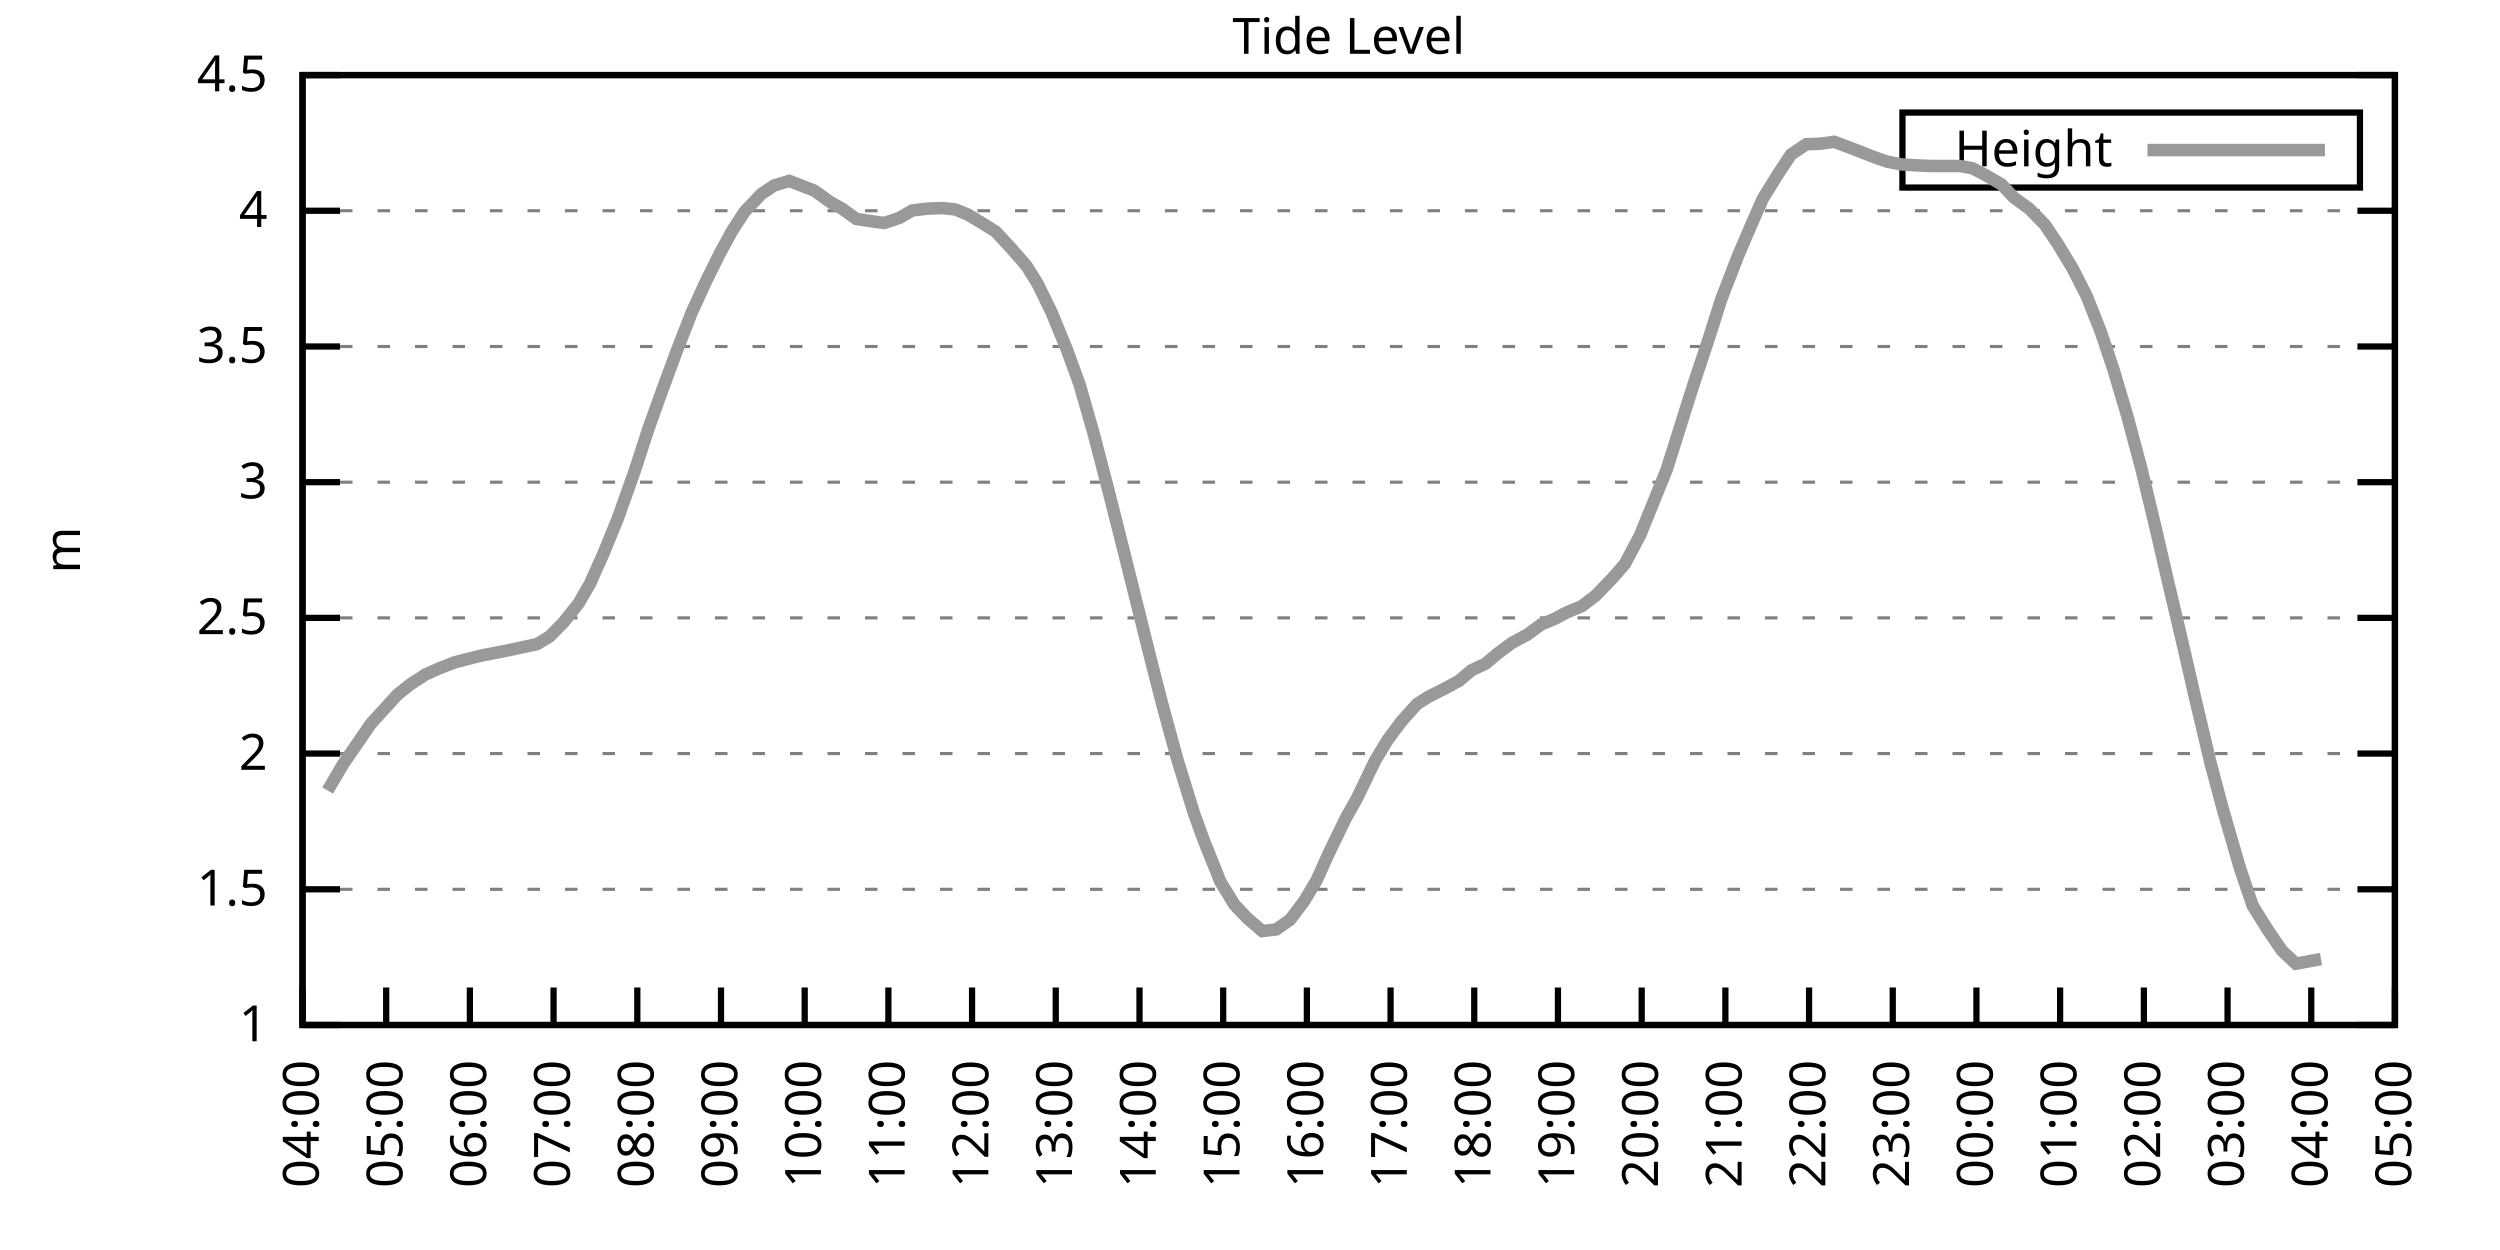
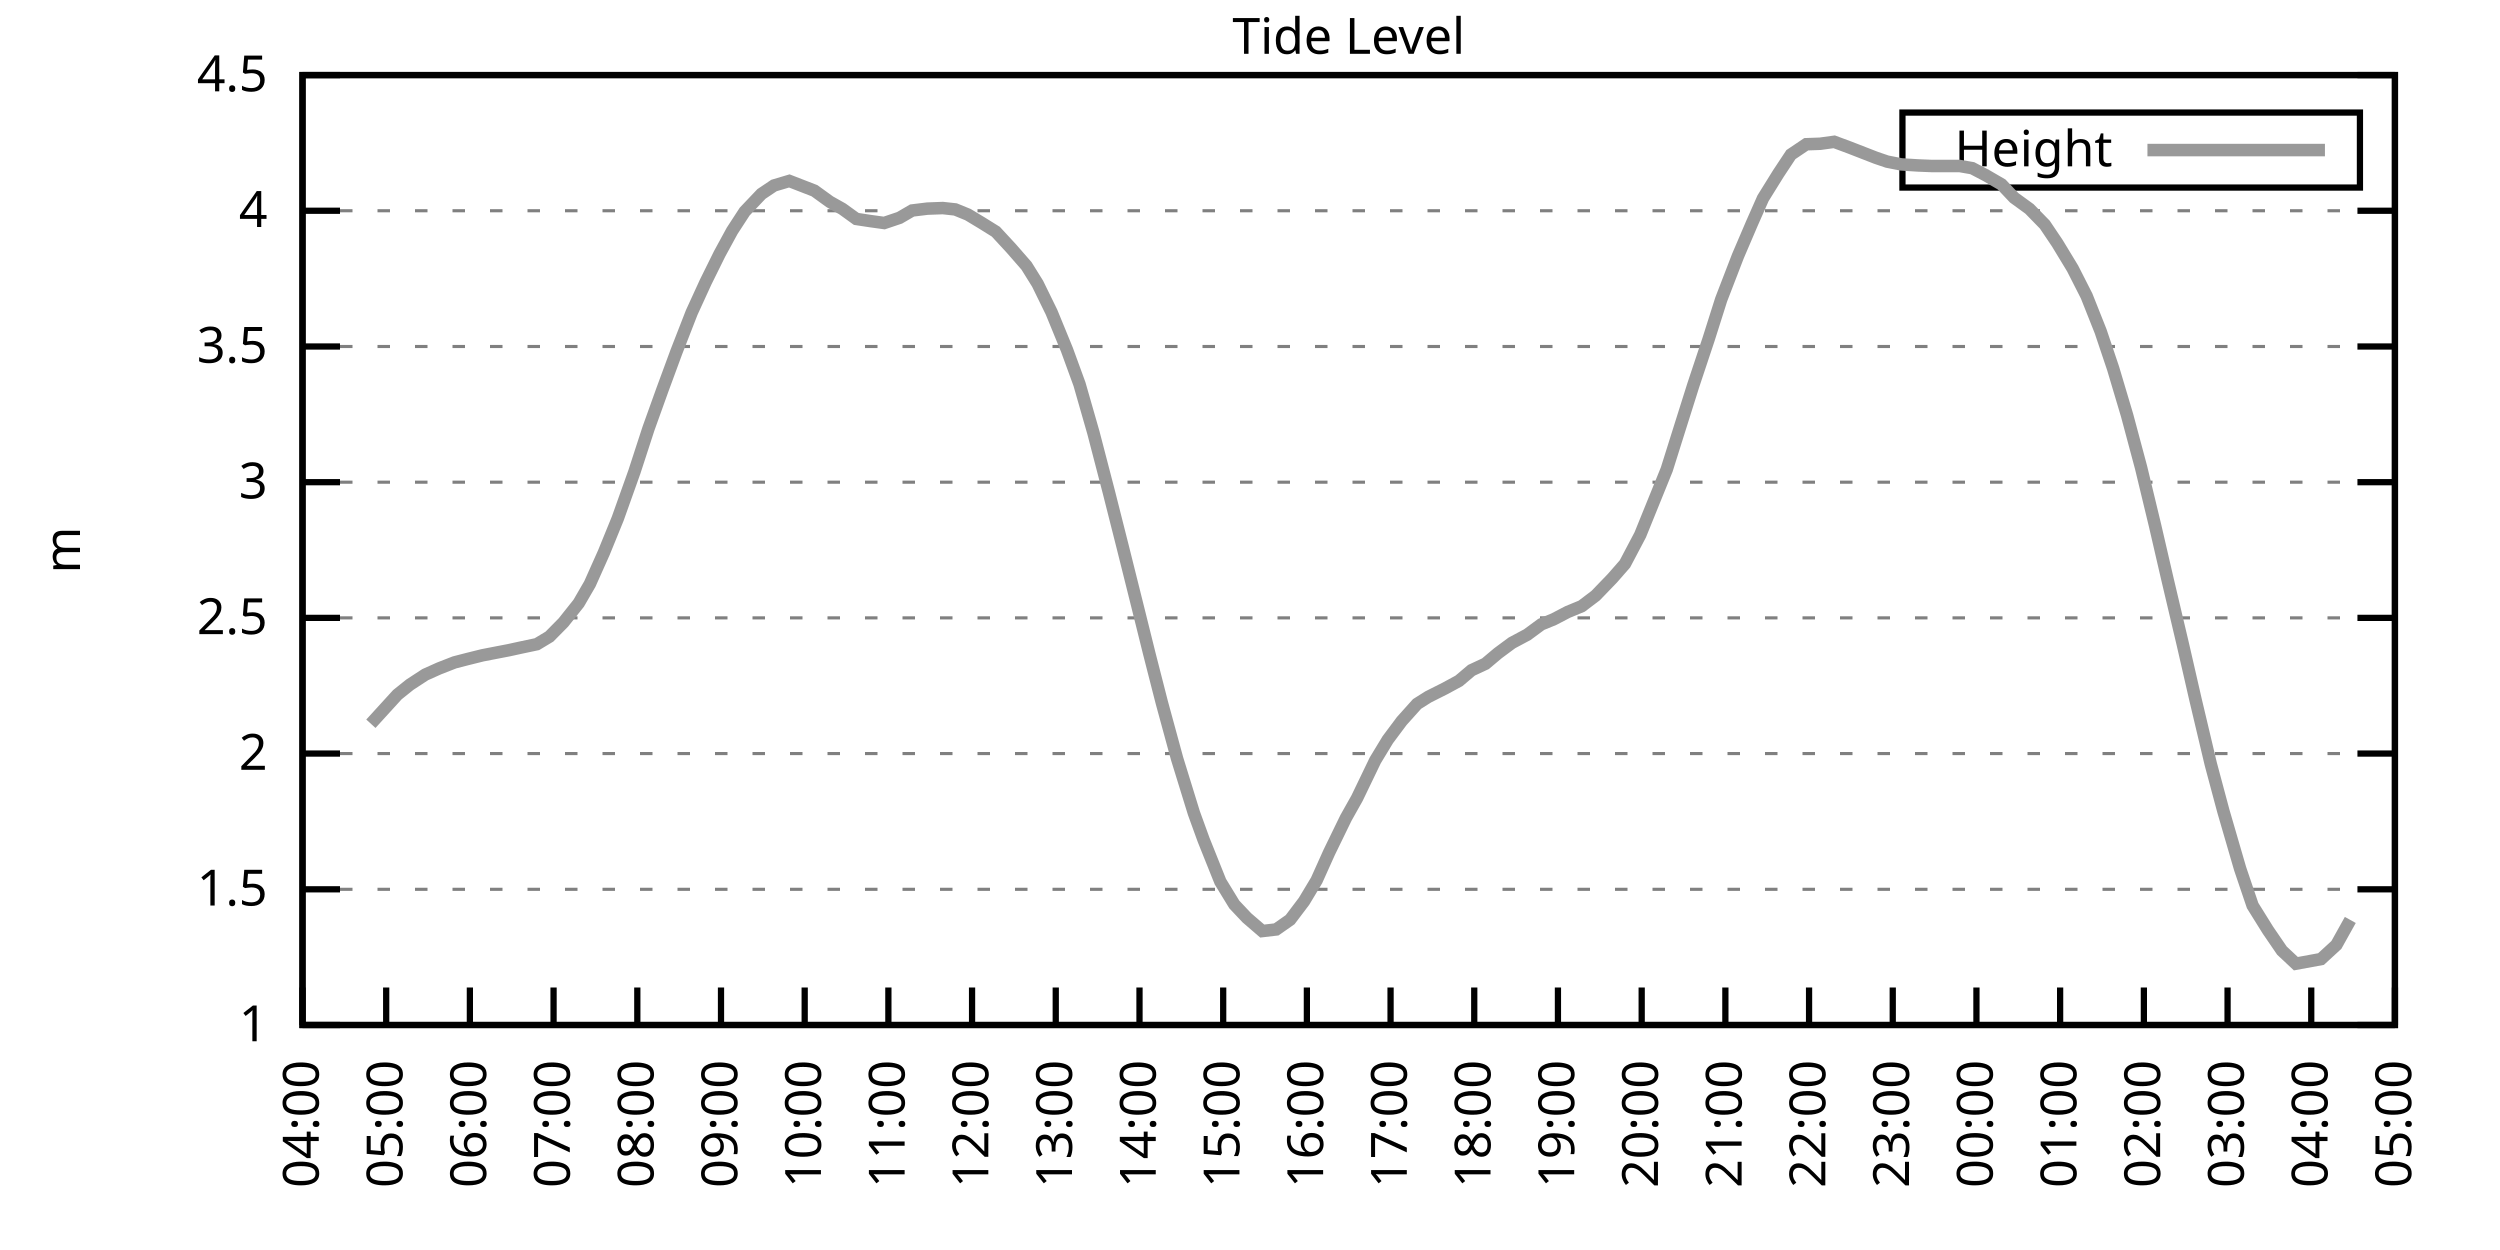
<svg xmlns="http://www.w3.org/2000/svg" xmlns:xlink="http://www.w3.org/1999/xlink" width="400" height="200" viewBox="0 0 400 200">
  <g id="gnuplot_canvas">
    <rect x="0" y="0" width="400" height="200" fill="none" />
    <defs>
      <circle id="gpDot" r="0.5" stroke-width="0.5" stroke="currentColor" />
      <path id="gpPt0" stroke-width="0.333" stroke="currentColor" d="M-1,0 h2 M0,-1 v2" />
      <path id="gpPt1" stroke-width="0.333" stroke="currentColor" d="M-1,-1 L1,1 M1,-1 L-1,1" />
      <path id="gpPt2" stroke-width="0.333" stroke="currentColor" d="M-1,0 L1,0 M0,-1 L0,1 M-1,-1 L1,1 M-1,1 L1,-1" />
      <rect id="gpPt3" stroke-width="0.333" stroke="currentColor" x="-1" y="-1" width="2" height="2" />
      <rect id="gpPt4" stroke-width="0.333" stroke="currentColor" fill="currentColor" x="-1" y="-1" width="2" height="2" />
      <circle id="gpPt5" stroke-width="0.333" stroke="currentColor" cx="0" cy="0" r="1" />
      <use xlink:href="#gpPt5" id="gpPt6" fill="currentColor" stroke="none" />
      <path id="gpPt7" stroke-width="0.333" stroke="currentColor" d="M0,-1.33 L-1.33,0.67 L1.33,0.67 z" />
      <use xlink:href="#gpPt7" id="gpPt8" fill="currentColor" stroke="none" />
      <use xlink:href="#gpPt7" id="gpPt9" stroke="currentColor" transform="rotate(180)" />
      <use xlink:href="#gpPt9" id="gpPt10" fill="currentColor" stroke="none" />
      <use xlink:href="#gpPt3" id="gpPt11" stroke="currentColor" transform="rotate(45)" />
      <use xlink:href="#gpPt11" id="gpPt12" fill="currentColor" stroke="none" />
      <path id="gpPt13" stroke-width="0.333" stroke="currentColor" d="M0,1.330 L1.265,0.411 L0.782,-1.067 L-0.782,-1.076 L-1.265,0.411 z" />
      <use xlink:href="#gpPt13" id="gpPt14" fill="currentColor" stroke="none" />
      <filter id="textbox" filterUnits="objectBoundingBox" x="0" y="0" height="1" width="1">
        <feFlood flood-color="white" flood-opacity="1" result="bgnd" />
        <feComposite in="SourceGraphic" in2="bgnd" operator="atop" />
      </filter>
      <filter id="greybox" filterUnits="objectBoundingBox" x="0" y="0" height="1" width="1">
        <feFlood flood-color="lightgrey" flood-opacity="1" result="grey" />
        <feComposite in="SourceGraphic" in2="grey" operator="atop" />
      </filter>
    </defs>
    <g fill="none" color="white" stroke="currentColor" stroke-width="1.00" stroke-linecap="butt" stroke-linejoin="miter">
</g>
    <g fill="none" color="black" stroke="currentColor" stroke-width="1.00" stroke-linecap="butt" stroke-linejoin="miter">
      <g stroke="none" shape-rendering="crispEdges">
        <polygon fill="rgb(255, 255, 255)" points="48.40,164.00 383.18,164.00 383.18,12.02 48.40,12.02 " />
      </g>
    </g>
    <g fill="none" color="black" stroke="currentColor" stroke-width="1.00" stroke-linecap="butt" stroke-linejoin="miter">
</g>
    <g fill="none" color="black" stroke="black" stroke-width="0.50" stroke-linecap="butt" stroke-linejoin="miter">
</g>
    <g fill="none" color="gray" stroke="currentColor" stroke-width="0.50" stroke-linecap="butt" stroke-linejoin="miter">
      <path stroke="gray" stroke-dasharray="2,4" class="gridline" d="M48.40,164.00 L383.19,164.00  " />
    </g>
    <g fill="none" color="gray" stroke="gray" stroke-width="1.00" stroke-linecap="butt" stroke-linejoin="miter">
</g>
    <g fill="none" color="black" stroke="currentColor" stroke-width="1.00" stroke-linecap="butt" stroke-linejoin="miter">
      <path stroke="black" d="M48.40,164.00 L54.40,164.00 M383.19,164.00 L377.19,164.00  " />
      <g transform="translate(42.80,166.60)" stroke="none" fill="black" font-family="Sans" font-size="8.00" text-anchor="end">
        <text>
          <tspan font-family="Sans"> 1</tspan>
        </text>
      </g>
    </g>
    <g fill="none" color="black" stroke="currentColor" stroke-width="1.00" stroke-linecap="butt" stroke-linejoin="miter">
</g>
    <g fill="none" color="black" stroke="black" stroke-width="0.50" stroke-linecap="butt" stroke-linejoin="miter">
</g>
    <g fill="none" color="gray" stroke="currentColor" stroke-width="0.50" stroke-linecap="butt" stroke-linejoin="miter">
      <path stroke="gray" stroke-dasharray="2,4" class="gridline" d="M48.40,142.29 L383.19,142.29  " />
    </g>
    <g fill="none" color="gray" stroke="gray" stroke-width="1.00" stroke-linecap="butt" stroke-linejoin="miter">
</g>
    <g fill="none" color="black" stroke="currentColor" stroke-width="1.00" stroke-linecap="butt" stroke-linejoin="miter">
      <path stroke="black" d="M48.40,142.29 L54.40,142.29 M383.19,142.29 L377.19,142.29  " />
      <g transform="translate(42.80,144.89)" stroke="none" fill="black" font-family="Sans" font-size="8.00" text-anchor="end">
        <text>
          <tspan font-family="Sans"> 1.5</tspan>
        </text>
      </g>
    </g>
    <g fill="none" color="black" stroke="currentColor" stroke-width="1.00" stroke-linecap="butt" stroke-linejoin="miter">
</g>
    <g fill="none" color="black" stroke="black" stroke-width="0.50" stroke-linecap="butt" stroke-linejoin="miter">
</g>
    <g fill="none" color="gray" stroke="currentColor" stroke-width="0.50" stroke-linecap="butt" stroke-linejoin="miter">
      <path stroke="gray" stroke-dasharray="2,4" class="gridline" d="M48.40,120.57 L383.19,120.57  " />
    </g>
    <g fill="none" color="gray" stroke="gray" stroke-width="1.00" stroke-linecap="butt" stroke-linejoin="miter">
</g>
    <g fill="none" color="black" stroke="currentColor" stroke-width="1.00" stroke-linecap="butt" stroke-linejoin="miter">
      <path stroke="black" d="M48.40,120.57 L54.40,120.57 M383.19,120.57 L377.19,120.57  " />
      <g transform="translate(42.80,123.17)" stroke="none" fill="black" font-family="Sans" font-size="8.00" text-anchor="end">
        <text>
          <tspan font-family="Sans"> 2</tspan>
        </text>
      </g>
    </g>
    <g fill="none" color="black" stroke="currentColor" stroke-width="1.00" stroke-linecap="butt" stroke-linejoin="miter">
</g>
    <g fill="none" color="black" stroke="black" stroke-width="0.50" stroke-linecap="butt" stroke-linejoin="miter">
</g>
    <g fill="none" color="gray" stroke="currentColor" stroke-width="0.50" stroke-linecap="butt" stroke-linejoin="miter">
      <path stroke="gray" stroke-dasharray="2,4" class="gridline" d="M48.40,98.86 L383.19,98.86  " />
    </g>
    <g fill="none" color="gray" stroke="gray" stroke-width="1.00" stroke-linecap="butt" stroke-linejoin="miter">
</g>
    <g fill="none" color="black" stroke="currentColor" stroke-width="1.00" stroke-linecap="butt" stroke-linejoin="miter">
      <path stroke="black" d="M48.40,98.86 L54.40,98.86 M383.19,98.86 L377.19,98.86  " />
      <g transform="translate(42.80,101.46)" stroke="none" fill="black" font-family="Sans" font-size="8.00" text-anchor="end">
        <text>
          <tspan font-family="Sans"> 2.5</tspan>
        </text>
      </g>
    </g>
    <g fill="none" color="black" stroke="currentColor" stroke-width="1.00" stroke-linecap="butt" stroke-linejoin="miter">
</g>
    <g fill="none" color="black" stroke="black" stroke-width="0.50" stroke-linecap="butt" stroke-linejoin="miter">
</g>
    <g fill="none" color="gray" stroke="currentColor" stroke-width="0.50" stroke-linecap="butt" stroke-linejoin="miter">
      <path stroke="gray" stroke-dasharray="2,4" class="gridline" d="M48.40,77.15 L383.19,77.15  " />
    </g>
    <g fill="none" color="gray" stroke="gray" stroke-width="1.00" stroke-linecap="butt" stroke-linejoin="miter">
</g>
    <g fill="none" color="black" stroke="currentColor" stroke-width="1.00" stroke-linecap="butt" stroke-linejoin="miter">
      <path stroke="black" d="M48.40,77.15 L54.40,77.15 M383.19,77.15 L377.19,77.15  " />
      <g transform="translate(42.80,79.75)" stroke="none" fill="black" font-family="Sans" font-size="8.00" text-anchor="end">
        <text>
          <tspan font-family="Sans"> 3</tspan>
        </text>
      </g>
    </g>
    <g fill="none" color="black" stroke="currentColor" stroke-width="1.00" stroke-linecap="butt" stroke-linejoin="miter">
</g>
    <g fill="none" color="black" stroke="black" stroke-width="0.50" stroke-linecap="butt" stroke-linejoin="miter">
</g>
    <g fill="none" color="gray" stroke="currentColor" stroke-width="0.50" stroke-linecap="butt" stroke-linejoin="miter">
      <path stroke="gray" stroke-dasharray="2,4" class="gridline" d="M48.40,55.44 L383.19,55.44  " />
    </g>
    <g fill="none" color="gray" stroke="gray" stroke-width="1.00" stroke-linecap="butt" stroke-linejoin="miter">
</g>
    <g fill="none" color="black" stroke="currentColor" stroke-width="1.00" stroke-linecap="butt" stroke-linejoin="miter">
      <path stroke="black" d="M48.40,55.44 L54.40,55.44 M383.19,55.44 L377.19,55.44  " />
      <g transform="translate(42.80,58.04)" stroke="none" fill="black" font-family="Sans" font-size="8.00" text-anchor="end">
        <text>
          <tspan font-family="Sans"> 3.5</tspan>
        </text>
      </g>
    </g>
    <g fill="none" color="black" stroke="currentColor" stroke-width="1.00" stroke-linecap="butt" stroke-linejoin="miter">
</g>
    <g fill="none" color="black" stroke="black" stroke-width="0.50" stroke-linecap="butt" stroke-linejoin="miter">
</g>
    <g fill="none" color="gray" stroke="currentColor" stroke-width="0.50" stroke-linecap="butt" stroke-linejoin="miter">
      <path stroke="gray" stroke-dasharray="2,4" class="gridline" d="M48.40,33.72 L383.19,33.72  " />
    </g>
    <g fill="none" color="gray" stroke="gray" stroke-width="1.00" stroke-linecap="butt" stroke-linejoin="miter">
</g>
    <g fill="none" color="black" stroke="currentColor" stroke-width="1.00" stroke-linecap="butt" stroke-linejoin="miter">
      <path stroke="black" d="M48.40,33.72 L54.40,33.72 M383.19,33.72 L377.19,33.72  " />
      <g transform="translate(42.80,36.32)" stroke="none" fill="black" font-family="Sans" font-size="8.00" text-anchor="end">
        <text>
          <tspan font-family="Sans"> 4</tspan>
        </text>
      </g>
    </g>
    <g fill="none" color="black" stroke="currentColor" stroke-width="1.00" stroke-linecap="butt" stroke-linejoin="miter">
</g>
    <g fill="none" color="black" stroke="black" stroke-width="0.50" stroke-linecap="butt" stroke-linejoin="miter">
</g>
    <g fill="none" color="gray" stroke="currentColor" stroke-width="0.50" stroke-linecap="butt" stroke-linejoin="miter">
      <path stroke="gray" stroke-dasharray="2,4" class="gridline" d="M48.40,12.01 L383.19,12.01  " />
    </g>
    <g fill="none" color="gray" stroke="gray" stroke-width="1.00" stroke-linecap="butt" stroke-linejoin="miter">
</g>
    <g fill="none" color="black" stroke="currentColor" stroke-width="1.00" stroke-linecap="butt" stroke-linejoin="miter">
      <path stroke="black" d="M48.40,12.01 L54.40,12.01 M383.19,12.01 L377.19,12.01  " />
      <g transform="translate(42.80,14.61)" stroke="none" fill="black" font-family="Sans" font-size="8.00" text-anchor="end">
        <text>
          <tspan font-family="Sans"> 4.5</tspan>
        </text>
      </g>
    </g>
    <g fill="none" color="black" stroke="currentColor" stroke-width="1.00" stroke-linecap="butt" stroke-linejoin="miter">
      <path stroke="black" d="M48.40,164.00 L48.40,158.00  " />
      <g transform="translate(51.00,169.60) rotate(270.00)" stroke="none" fill="black" font-family="Sans" font-size="8.00" text-anchor="end">
        <text>
          <tspan font-family="Sans">04:00</tspan>
        </text>
      </g>
    </g>
    <g fill="none" color="black" stroke="currentColor" stroke-width="1.00" stroke-linecap="butt" stroke-linejoin="miter">
      <path stroke="black" d="M61.79,164.00 L61.79,158.00  " />
      <g transform="translate(64.39,169.60) rotate(270.00)" stroke="none" fill="black" font-family="Sans" font-size="8.00" text-anchor="end">
        <text>
          <tspan font-family="Sans">05:00</tspan>
        </text>
      </g>
    </g>
    <g fill="none" color="black" stroke="currentColor" stroke-width="1.00" stroke-linecap="butt" stroke-linejoin="miter">
      <path stroke="black" d="M75.18,164.00 L75.18,158.00  " />
      <g transform="translate(77.78,169.60) rotate(270.00)" stroke="none" fill="black" font-family="Sans" font-size="8.00" text-anchor="end">
        <text>
          <tspan font-family="Sans">06:00</tspan>
        </text>
      </g>
    </g>
    <g fill="none" color="black" stroke="currentColor" stroke-width="1.00" stroke-linecap="butt" stroke-linejoin="miter">
      <path stroke="black" d="M88.57,164.00 L88.57,158.00  " />
      <g transform="translate(91.17,169.60) rotate(270.00)" stroke="none" fill="black" font-family="Sans" font-size="8.00" text-anchor="end">
        <text>
          <tspan font-family="Sans">07:00</tspan>
        </text>
      </g>
    </g>
    <g fill="none" color="black" stroke="currentColor" stroke-width="1.00" stroke-linecap="butt" stroke-linejoin="miter">
      <path stroke="black" d="M101.97,164.00 L101.97,158.00  " />
      <g transform="translate(104.57,169.60) rotate(270.00)" stroke="none" fill="black" font-family="Sans" font-size="8.00" text-anchor="end">
        <text>
          <tspan font-family="Sans">08:00</tspan>
        </text>
      </g>
    </g>
    <g fill="none" color="black" stroke="currentColor" stroke-width="1.00" stroke-linecap="butt" stroke-linejoin="miter">
      <path stroke="black" d="M115.36,164.00 L115.36,158.00  " />
      <g transform="translate(117.96,169.60) rotate(270.00)" stroke="none" fill="black" font-family="Sans" font-size="8.00" text-anchor="end">
        <text>
          <tspan font-family="Sans">09:00</tspan>
        </text>
      </g>
    </g>
    <g fill="none" color="black" stroke="currentColor" stroke-width="1.00" stroke-linecap="butt" stroke-linejoin="miter">
      <path stroke="black" d="M128.75,164.00 L128.75,158.00  " />
      <g transform="translate(131.35,169.60) rotate(270.00)" stroke="none" fill="black" font-family="Sans" font-size="8.00" text-anchor="end">
        <text>
          <tspan font-family="Sans">10:00</tspan>
        </text>
      </g>
    </g>
    <g fill="none" color="black" stroke="currentColor" stroke-width="1.00" stroke-linecap="butt" stroke-linejoin="miter">
      <path stroke="black" d="M142.14,164.00 L142.14,158.00  " />
      <g transform="translate(144.74,169.60) rotate(270.00)" stroke="none" fill="black" font-family="Sans" font-size="8.00" text-anchor="end">
        <text>
          <tspan font-family="Sans">11:00</tspan>
        </text>
      </g>
    </g>
    <g fill="none" color="black" stroke="currentColor" stroke-width="1.00" stroke-linecap="butt" stroke-linejoin="miter">
      <path stroke="black" d="M155.53,164.00 L155.53,158.00  " />
      <g transform="translate(158.13,169.60) rotate(270.00)" stroke="none" fill="black" font-family="Sans" font-size="8.00" text-anchor="end">
        <text>
          <tspan font-family="Sans">12:00</tspan>
        </text>
      </g>
    </g>
    <g fill="none" color="black" stroke="currentColor" stroke-width="1.00" stroke-linecap="butt" stroke-linejoin="miter">
      <path stroke="black" d="M168.92,164.00 L168.92,158.00  " />
      <g transform="translate(171.52,169.60) rotate(270.00)" stroke="none" fill="black" font-family="Sans" font-size="8.00" text-anchor="end">
        <text>
          <tspan font-family="Sans">13:00</tspan>
        </text>
      </g>
    </g>
    <g fill="none" color="black" stroke="currentColor" stroke-width="1.00" stroke-linecap="butt" stroke-linejoin="miter">
      <path stroke="black" d="M182.32,164.00 L182.32,158.00  " />
      <g transform="translate(184.92,169.60) rotate(270.00)" stroke="none" fill="black" font-family="Sans" font-size="8.00" text-anchor="end">
        <text>
          <tspan font-family="Sans">14:00</tspan>
        </text>
      </g>
    </g>
    <g fill="none" color="black" stroke="currentColor" stroke-width="1.00" stroke-linecap="butt" stroke-linejoin="miter">
      <path stroke="black" d="M195.71,164.00 L195.71,158.00  " />
      <g transform="translate(198.31,169.60) rotate(270.00)" stroke="none" fill="black" font-family="Sans" font-size="8.00" text-anchor="end">
        <text>
          <tspan font-family="Sans">15:00</tspan>
        </text>
      </g>
    </g>
    <g fill="none" color="black" stroke="currentColor" stroke-width="1.00" stroke-linecap="butt" stroke-linejoin="miter">
      <path stroke="black" d="M209.10,164.00 L209.10,158.00  " />
      <g transform="translate(211.70,169.60) rotate(270.00)" stroke="none" fill="black" font-family="Sans" font-size="8.00" text-anchor="end">
        <text>
          <tspan font-family="Sans">16:00</tspan>
        </text>
      </g>
    </g>
    <g fill="none" color="black" stroke="currentColor" stroke-width="1.00" stroke-linecap="butt" stroke-linejoin="miter">
      <path stroke="black" d="M222.49,164.00 L222.49,158.00  " />
      <g transform="translate(225.09,169.60) rotate(270.00)" stroke="none" fill="black" font-family="Sans" font-size="8.00" text-anchor="end">
        <text>
          <tspan font-family="Sans">17:00</tspan>
        </text>
      </g>
    </g>
    <g fill="none" color="black" stroke="currentColor" stroke-width="1.00" stroke-linecap="butt" stroke-linejoin="miter">
      <path stroke="black" d="M235.88,164.00 L235.88,158.00  " />
      <g transform="translate(238.48,169.60) rotate(270.00)" stroke="none" fill="black" font-family="Sans" font-size="8.00" text-anchor="end">
        <text>
          <tspan font-family="Sans">18:00</tspan>
        </text>
      </g>
    </g>
    <g fill="none" color="black" stroke="currentColor" stroke-width="1.00" stroke-linecap="butt" stroke-linejoin="miter">
      <path stroke="black" d="M249.27,164.00 L249.27,158.00  " />
      <g transform="translate(251.87,169.60) rotate(270.00)" stroke="none" fill="black" font-family="Sans" font-size="8.00" text-anchor="end">
        <text>
          <tspan font-family="Sans">19:00</tspan>
        </text>
      </g>
    </g>
    <g fill="none" color="black" stroke="currentColor" stroke-width="1.00" stroke-linecap="butt" stroke-linejoin="miter">
      <path stroke="black" d="M262.67,164.00 L262.67,158.00  " />
      <g transform="translate(265.27,169.60) rotate(270.00)" stroke="none" fill="black" font-family="Sans" font-size="8.00" text-anchor="end">
        <text>
          <tspan font-family="Sans">20:00</tspan>
        </text>
      </g>
    </g>
    <g fill="none" color="black" stroke="currentColor" stroke-width="1.00" stroke-linecap="butt" stroke-linejoin="miter">
      <path stroke="black" d="M276.06,164.00 L276.06,158.00  " />
      <g transform="translate(278.66,169.60) rotate(270.00)" stroke="none" fill="black" font-family="Sans" font-size="8.00" text-anchor="end">
        <text>
          <tspan font-family="Sans">21:00</tspan>
        </text>
      </g>
    </g>
    <g fill="none" color="black" stroke="currentColor" stroke-width="1.00" stroke-linecap="butt" stroke-linejoin="miter">
      <path stroke="black" d="M289.45,164.00 L289.45,158.00  " />
      <g transform="translate(292.05,169.60) rotate(270.00)" stroke="none" fill="black" font-family="Sans" font-size="8.00" text-anchor="end">
        <text>
          <tspan font-family="Sans">22:00</tspan>
        </text>
      </g>
    </g>
    <g fill="none" color="black" stroke="currentColor" stroke-width="1.00" stroke-linecap="butt" stroke-linejoin="miter">
      <path stroke="black" d="M302.84,164.00 L302.84,158.00  " />
      <g transform="translate(305.44,169.60) rotate(270.00)" stroke="none" fill="black" font-family="Sans" font-size="8.00" text-anchor="end">
        <text>
          <tspan font-family="Sans">23:00</tspan>
        </text>
      </g>
    </g>
    <g fill="none" color="black" stroke="currentColor" stroke-width="1.00" stroke-linecap="butt" stroke-linejoin="miter">
      <path stroke="black" d="M316.23,164.00 L316.23,158.00  " />
      <g transform="translate(318.83,169.60) rotate(270.00)" stroke="none" fill="black" font-family="Sans" font-size="8.00" text-anchor="end">
        <text>
          <tspan font-family="Sans">00:00</tspan>
        </text>
      </g>
    </g>
    <g fill="none" color="black" stroke="currentColor" stroke-width="1.00" stroke-linecap="butt" stroke-linejoin="miter">
      <path stroke="black" d="M329.62,164.00 L329.62,158.00  " />
      <g transform="translate(332.22,169.60) rotate(270.00)" stroke="none" fill="black" font-family="Sans" font-size="8.00" text-anchor="end">
        <text>
          <tspan font-family="Sans">01:00</tspan>
        </text>
      </g>
    </g>
    <g fill="none" color="black" stroke="currentColor" stroke-width="1.00" stroke-linecap="butt" stroke-linejoin="miter">
      <path stroke="black" d="M343.02,164.00 L343.02,158.00  " />
      <g transform="translate(345.62,169.60) rotate(270.00)" stroke="none" fill="black" font-family="Sans" font-size="8.00" text-anchor="end">
        <text>
          <tspan font-family="Sans">02:00</tspan>
        </text>
      </g>
    </g>
    <g fill="none" color="black" stroke="currentColor" stroke-width="1.00" stroke-linecap="butt" stroke-linejoin="miter">
      <path stroke="black" d="M356.41,164.00 L356.41,158.00  " />
      <g transform="translate(359.01,169.60) rotate(270.00)" stroke="none" fill="black" font-family="Sans" font-size="8.00" text-anchor="end">
        <text>
          <tspan font-family="Sans">03:00</tspan>
        </text>
      </g>
    </g>
    <g fill="none" color="black" stroke="currentColor" stroke-width="1.00" stroke-linecap="butt" stroke-linejoin="miter">
      <path stroke="black" d="M369.80,164.00 L369.80,158.00  " />
      <g transform="translate(372.40,169.60) rotate(270.00)" stroke="none" fill="black" font-family="Sans" font-size="8.00" text-anchor="end">
        <text>
          <tspan font-family="Sans">04:00</tspan>
        </text>
      </g>
    </g>
    <g fill="none" color="black" stroke="currentColor" stroke-width="1.00" stroke-linecap="butt" stroke-linejoin="miter">
      <path stroke="black" d="M383.19,164.00 L383.19,158.00  " />
      <g transform="translate(385.79,169.60) rotate(270.00)" stroke="none" fill="black" font-family="Sans" font-size="8.00" text-anchor="end">
        <text>
          <tspan font-family="Sans">05:00</tspan>
        </text>
      </g>
    </g>
    <g fill="none" color="black" stroke="currentColor" stroke-width="1.00" stroke-linecap="butt" stroke-linejoin="miter">
</g>
    <g fill="none" color="black" stroke="currentColor" stroke-width="1.00" stroke-linecap="butt" stroke-linejoin="miter">
      <path stroke="black" d="M48.40,12.01 L48.40,164.00 L383.19,164.00 L383.19,12.01 L48.40,12.01 Z  " />
    </g>
    <g fill="none" color="black" stroke="currentColor" stroke-width="1.00" stroke-linecap="butt" stroke-linejoin="miter">
</g>
    <g fill="none" color="black" stroke="currentColor" stroke-width="1.00" stroke-linecap="butt" stroke-linejoin="miter">
      <path stroke="black" d="M304.39,30.01 L304.39,18.01 L377.59,18.01 L377.59,30.01 L304.39,30.01 Z  " />
    </g>
    <g id="Tide_level_plot_1">
      <g fill="none" color="white" stroke="black" stroke-width="2.00" stroke-linecap="butt" stroke-linejoin="miter">
</g>
      <g fill="none" color="black" stroke="currentColor" stroke-width="2.00" stroke-linecap="butt" stroke-linejoin="miter">
        <g transform="translate(337.99,26.61)" stroke="none" fill="black" font-family="Sans" font-size="8.00" text-anchor="end">
          <text>
            <tspan font-family="Sans">Height</tspan>
          </text>
        </g>
      </g>
      <g fill="none" color="black" stroke="currentColor" stroke-width="2.00" stroke-linecap="butt" stroke-linejoin="miter">
-         <path stroke="rgb(153, 153, 153)" d="M343.59,24.01 L371.99,24.01 M52.42,126.48 L54.87,122.31 L59.34,115.80 L63.58,111.15 L65.59,109.54 L68.04,107.94   L70.27,106.94 L72.73,105.98 L74.74,105.46 L77.19,104.85 L79.20,104.46 L81.43,104.03 L83.44,103.59 L85.90,103.07   L87.91,101.86 L90.14,99.60 L92.59,96.52 L94.38,93.43 L96.61,88.44 L98.84,82.97 L101.52,75.45 L103.75,68.59   L105.98,62.38 L108.22,56.30 L110.67,50.01 L112.90,45.14 L115.13,40.63 L117.14,36.94 L119.15,33.85 L121.83,31.03   L123.84,29.68 L126.29,28.95 L130.31,30.51 L132.77,32.29 L134.78,33.42 L137.01,35.03 L139.24,35.37 L141.47,35.68   L143.93,34.85 L145.94,33.68 L148.39,33.38 L150.85,33.29 L152.85,33.51 L154.86,34.33 L157.10,35.68 L159.33,37.07   L161.78,39.72 L164.24,42.54 L166.02,45.40 L168.25,49.96 L170.71,55.96 L172.72,61.47 L174.95,69.25 L177.41,78.71   L179.64,87.53 L182.09,97.34 L183.88,104.55 L185.89,112.41 L188.34,121.40 L191.02,130.08 L192.58,134.38 L195.26,141.07   L197.49,144.72 L199.50,146.85 L201.96,148.97 L204.19,148.71 L206.42,147.15 L208.65,144.20 L210.66,140.85 L212.67,136.38   L215.35,130.87 L217.13,127.70 L220.04,121.66 L222.04,118.36 L224.28,115.36 L226.73,112.63 L228.52,111.50 L231.20,110.15   L233.43,108.94 L235.44,107.24 L237.67,106.20 L239.68,104.51 L241.91,102.86 L244.36,101.55 L246.60,99.90 L248.60,99.08   L250.84,97.91 L253.07,96.99 L255.30,95.30 L257.98,92.52 L259.99,90.22 L262.44,85.57 L266.68,75.11 L268.69,68.72   L270.92,61.65 L273.38,54.26 L275.39,47.92 L278.07,40.97 L280.30,35.76 L282.08,31.73 L284.54,27.77 L286.55,24.73   L289.00,23.08 L291.23,23.00 L293.47,22.69 L295.92,23.60 L300.16,25.25 L301.95,25.86 L304.18,26.30 L306.86,26.47   L309.09,26.56 L311.54,26.56 L313.55,26.56 L315.56,26.91 L317.79,28.08 L320.25,29.51 L322.26,31.64 L324.71,33.42   L327.17,35.94 L329.18,38.93 L331.63,42.97 L333.86,47.36 L336.10,53.00 L338.10,58.95 L340.34,66.47 L342.57,74.80   L344.80,84.05 L346.81,92.74 L349.26,103.12 L351.27,111.89 L353.73,122.27 L355.74,129.78 L358.42,138.99 L360.42,144.89   L362.88,148.84 L365.11,152.10 L367.34,154.19 L371.36,153.45  " />
+         <path stroke="rgb(153, 153, 153)" d="M343.59,24.01 L371.99,24.01 M59.34,115.80 L63.58,111.15 L65.59,109.54 L68.04,107.94 L70.27,106.94 L72.73,105.98   L74.74,105.46 L77.19,104.85 L79.20,104.46 L81.43,104.03 L83.44,103.59 L85.90,103.07 L87.91,101.86 L90.14,99.60   L92.59,96.52 L94.38,93.43 L96.61,88.44 L98.84,82.97 L101.52,75.45 L103.75,68.59 L105.98,62.38 L108.22,56.30   L110.67,50.01 L112.90,45.14 L115.13,40.63 L117.14,36.94 L119.15,33.85 L121.83,31.03 L123.84,29.68 L126.29,28.95   L130.31,30.51 L132.77,32.29 L134.78,33.42 L137.01,35.03 L139.24,35.37 L141.47,35.68 L143.93,34.85 L145.94,33.68   L148.39,33.38 L150.85,33.29 L152.85,33.51 L154.86,34.33 L157.10,35.68 L159.33,37.07 L161.78,39.72 L164.24,42.54   L166.02,45.40 L168.25,49.96 L170.71,55.96 L172.72,61.47 L174.95,69.25 L177.41,78.71 L179.64,87.53 L182.09,97.34   L183.88,104.55 L185.89,112.41 L188.34,121.40 L191.02,130.08 L192.58,134.38 L195.26,141.07 L197.49,144.72 L199.50,146.85   L201.96,148.97 L204.19,148.71 L206.42,147.15 L208.65,144.20 L210.66,140.85 L212.67,136.38 L215.35,130.87 L217.13,127.70   L220.04,121.66 L222.04,118.36 L224.28,115.36 L226.73,112.63 L228.52,111.50 L231.20,110.15 L233.43,108.94 L235.44,107.24   L237.67,106.20 L239.68,104.51 L241.91,102.86 L244.36,101.55 L246.60,99.90 L248.60,99.08 L250.84,97.91 L253.07,96.99   L255.30,95.30 L257.98,92.52 L259.99,90.22 L262.44,85.57 L266.68,75.11 L268.69,68.72 L270.92,61.65 L273.38,54.26   L275.39,47.92 L278.07,40.97 L280.30,35.76 L282.08,31.73 L284.54,27.77 L286.55,24.73 L289.00,23.08 L291.23,23.00   L293.47,22.69 L295.92,23.60 L300.16,25.25 L301.95,25.86 L304.18,26.30 L306.86,26.47 L309.09,26.56 L311.54,26.56   L313.55,26.56 L315.56,26.91 L317.79,28.08 L320.25,29.51 L322.26,31.64 L324.71,33.42 L327.17,35.94 L329.18,38.93   L331.63,42.97 L333.86,47.36 L336.10,53.00 L338.10,58.95 L340.34,66.47 L342.57,74.80 L344.80,84.05 L346.81,92.74   L349.26,103.12 L351.27,111.89 L353.73,122.27 L355.74,129.78 L358.42,138.99 L360.42,144.89 L362.88,148.84 L365.11,152.10   L367.34,154.19 L371.36,153.45 L373.82,151.19 L376.05,147.19  " />
      </g>
    </g>
    <g fill="none" color="black" stroke="currentColor" stroke-width="2.00" stroke-linecap="butt" stroke-linejoin="miter">
</g>
    <g fill="none" color="black" stroke="black" stroke-width="1.00" stroke-linecap="butt" stroke-linejoin="miter">
</g>
    <g fill="none" color="black" stroke="currentColor" stroke-width="1.00" stroke-linecap="butt" stroke-linejoin="miter">
      <path stroke="black" d="M48.40,12.01 L48.40,164.00 L383.19,164.00 L383.19,12.01 L48.40,12.01 Z  " />
      <g transform="translate(12.80,88.01) rotate(270.00)" stroke="none" fill="black" font-family="Sans" font-size="8.00" text-anchor="middle">
        <text>
          <tspan font-family="Sans">m</tspan>
        </text>
      </g>
    </g>
    <g fill="none" color="black" stroke="currentColor" stroke-width="1.00" stroke-linecap="butt" stroke-linejoin="miter">
</g>
    <g fill="none" color="black" stroke="currentColor" stroke-width="1.00" stroke-linecap="butt" stroke-linejoin="miter">
      <g transform="translate(215.79,8.61)" stroke="none" fill="black" font-family="Sans" font-size="8.00" text-anchor="middle">
        <text>
          <tspan font-family="Sans">Tide Level</tspan>
        </text>
      </g>
    </g>
    <g fill="none" color="black" stroke="currentColor" stroke-width="1.00" stroke-linecap="butt" stroke-linejoin="miter">
</g>
  </g>
</svg>
